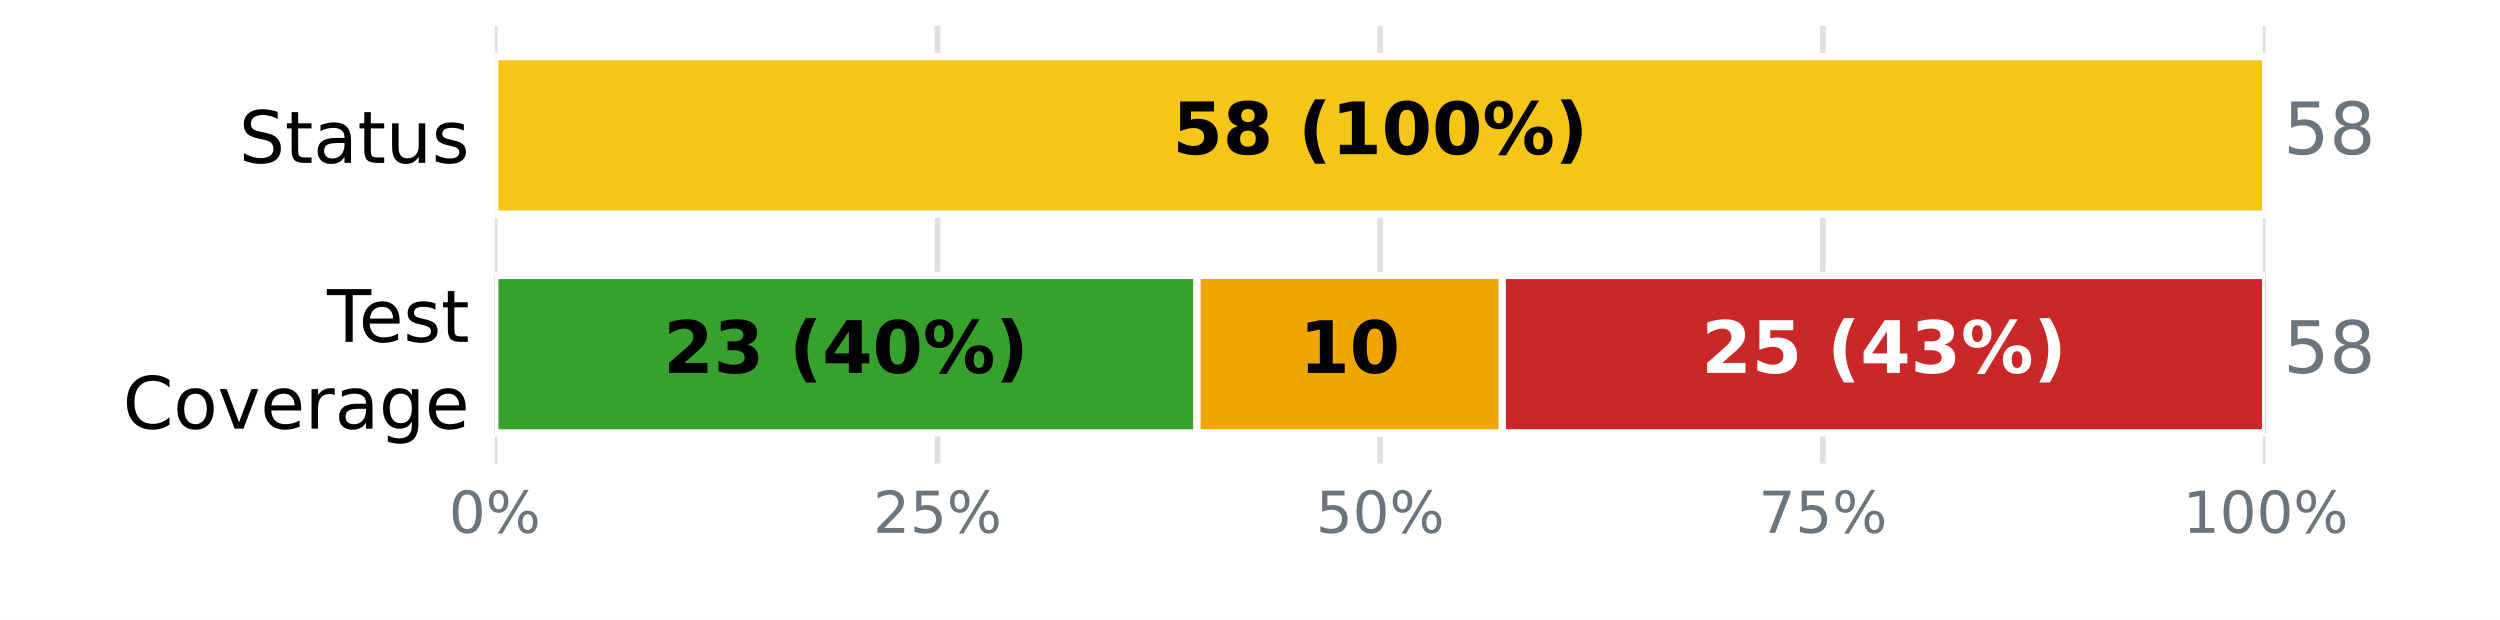
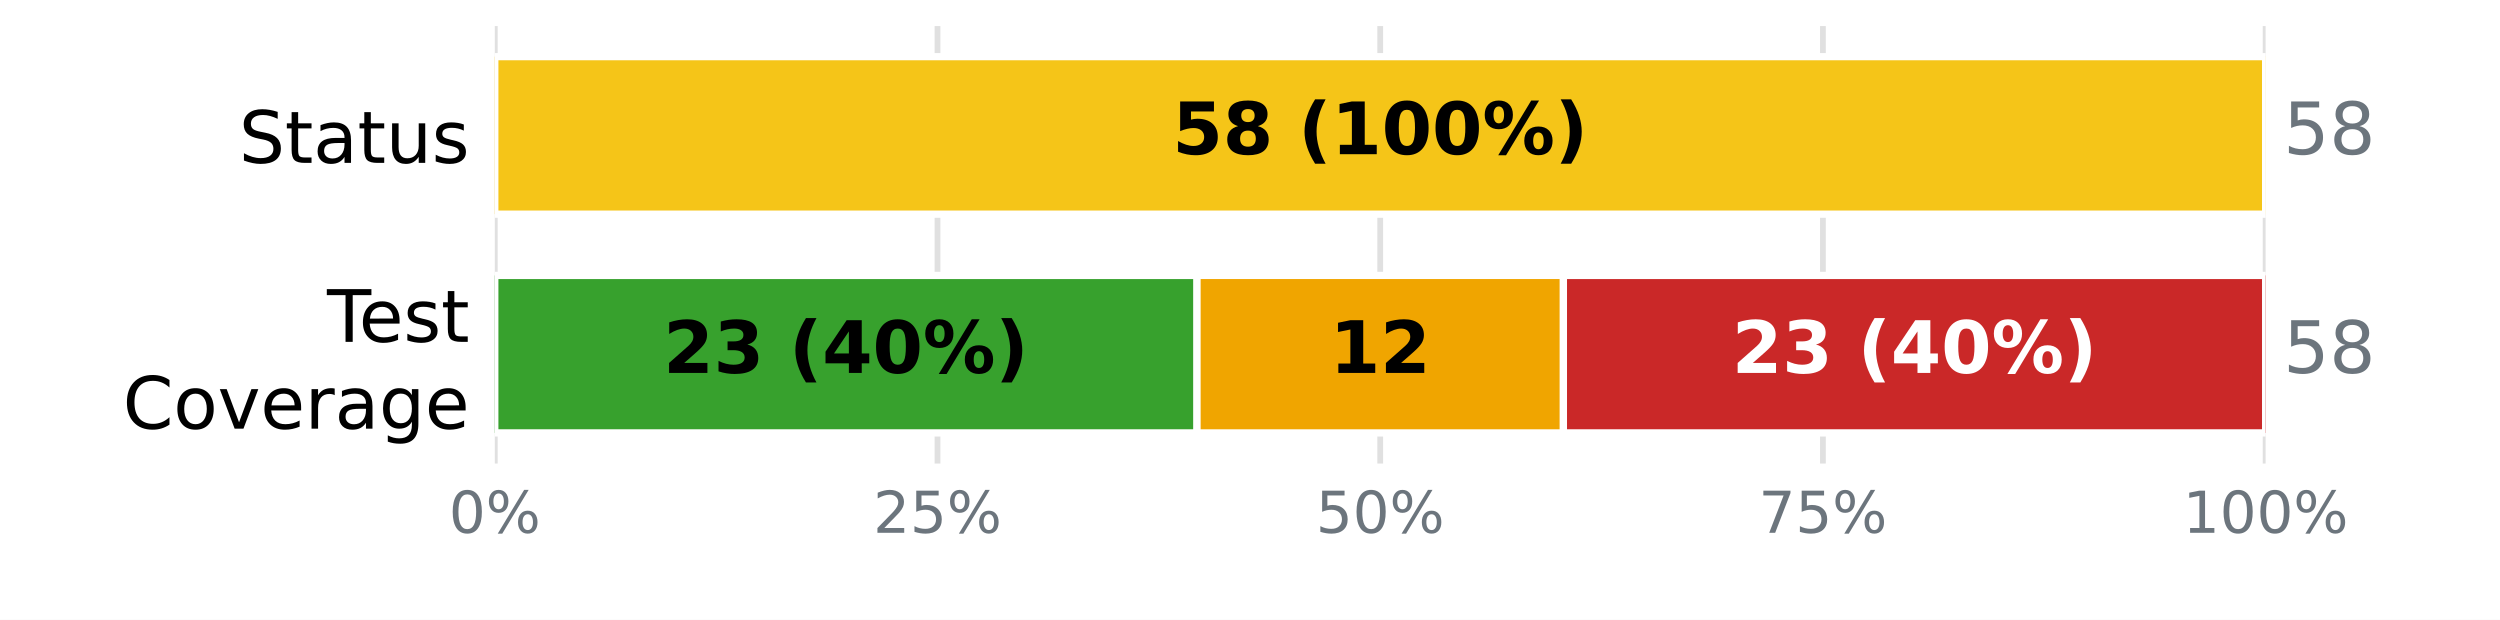
<svg xmlns="http://www.w3.org/2000/svg" xmlns:xlink="http://www.w3.org/1999/xlink" width="345.6pt" height="85.68pt" viewBox="0 0 345.6 85.68" version="1.1">
  <defs>
    <style type="text/css">*{stroke-linejoin: round; stroke-linecap: butt}</style>
  </defs>
  <g id="figure_1">
    <g id="patch_1">
      <path d="M 0 85.68  L 345.6 85.68  L 345.6 0  L 0 0  z " style="fill: #ffffff" />
    </g>
    <g id="axes_1">
      <g id="patch_2">
        <path d="M 68.4 64.08  L 313.2 64.08  L 313.2 3.6  L 68.4 3.6  z " style="fill: #ffffff" />
      </g>
      <g id="matplotlib.axis_1">
        <g id="xtick_1">
          <g id="line2d_1">
-             <path d="M 68.4 64.08  L 68.4 3.6  " clip-path="url(#p6b07e2a024)" style="fill: none; stroke: #e0e0e0; stroke-width: 0.8; stroke-linecap: square" />
+             <path d="M 68.4 64.08  L 68.4 3.6  " clip-path="url(#p62ad9b8917)" style="fill: none; stroke: #e0e0e0; stroke-width: 0.8; stroke-linecap: square" />
          </g>
          <g id="line2d_2" />
          <g id="text_1">
            <g style="fill: #6c757d" transform="translate(62.05438 73.65812) scale(0.08 -0.08)">
              <defs>
                <path id="DejaVuSans-13" d="M 2034 4250  Q 1547 4250 1301 3770  Q 1056 3291 1056 2328  Q 1056 1369 1301 889  Q 1547 409 2034 409  Q 2525 409 2770 889  Q 3016 1369 3016 2328  Q 3016 3291 2770 3770  Q 2525 4250 2034 4250  z M 2034 4750  Q 2819 4750 3233 4129  Q 3647 3509 3647 2328  Q 3647 1150 3233 529  Q 2819 -91 2034 -91  Q 1250 -91 836 529  Q 422 1150 422 2328  Q 422 3509 836 4129  Q 1250 4750 2034 4750  z " transform="scale(0.015625)" />
                <path id="DejaVuSans-8" d="M 4653 2053  Q 4381 2053 4226 1822  Q 4072 1591 4072 1178  Q 4072 772 4226 539  Q 4381 306 4653 306  Q 4919 306 5073 539  Q 5228 772 5228 1178  Q 5228 1588 5073 1820  Q 4919 2053 4653 2053  z M 4653 2450  Q 5147 2450 5437 2106  Q 5728 1763 5728 1178  Q 5728 594 5436 251  Q 5144 -91 4653 -91  Q 4153 -91 3862 251  Q 3572 594 3572 1178  Q 3572 1766 3864 2108  Q 4156 2450 4653 2450  z M 1428 4353  Q 1159 4353 1004 4120  Q 850 3888 850 3481  Q 850 3069 1003 2837  Q 1156 2606 1428 2606  Q 1700 2606 1854 2837  Q 2009 3069 2009 3481  Q 2009 3884 1853 4118  Q 1697 4353 1428 4353  z M 4250 4750  L 4750 4750  L 1831 -91  L 1331 -91  L 4250 4750  z M 1428 4750  Q 1922 4750 2215 4408  Q 2509 4066 2509 3481  Q 2509 2891 2217 2550  Q 1925 2209 1428 2209  Q 931 2209 642 2551  Q 353 2894 353 3481  Q 353 4063 643 4406  Q 934 4750 1428 4750  z " transform="scale(0.015625)" />
              </defs>
              <use xlink:href="#DejaVuSans-13" />
              <use xlink:href="#DejaVuSans-8" transform="translate(63.625 0)" />
            </g>
          </g>
        </g>
        <g id="xtick_2">
          <g id="line2d_3">
-             <path d="M 129.6 64.08  L 129.6 3.6  " clip-path="url(#p6b07e2a024)" style="fill: none; stroke: #e0e0e0; stroke-width: 0.8; stroke-linecap: square" />
+             <path d="M 129.6 64.08  L 129.6 3.6  " clip-path="url(#p62ad9b8917)" style="fill: none; stroke: #e0e0e0; stroke-width: 0.8; stroke-linecap: square" />
          </g>
          <g id="line2d_4" />
          <g id="text_2">
            <g style="fill: #6c757d" transform="translate(120.7094 73.65812) scale(0.08 -0.08)">
              <defs>
                <path id="DejaVuSans-15" d="M 1228 531  L 3431 531  L 3431 0  L 469 0  L 469 531  Q 828 903 1448 1529  Q 2069 2156 2228 2338  Q 2531 2678 2651 2914  Q 2772 3150 2772 3378  Q 2772 3750 2511 3984  Q 2250 4219 1831 4219  Q 1534 4219 1204 4116  Q 875 4013 500 3803  L 500 4441  Q 881 4594 1212 4672  Q 1544 4750 1819 4750  Q 2544 4750 2975 4387  Q 3406 4025 3406 3419  Q 3406 3131 3298 2873  Q 3191 2616 2906 2266  Q 2828 2175 2409 1742  Q 1991 1309 1228 531  z " transform="scale(0.015625)" />
                <path id="DejaVuSans-18" d="M 691 4666  L 3169 4666  L 3169 4134  L 1269 4134  L 1269 2991  Q 1406 3038 1543 3061  Q 1681 3084 1819 3084  Q 2600 3084 3056 2656  Q 3513 2228 3513 1497  Q 3513 744 3044 326  Q 2575 -91 1722 -91  Q 1428 -91 1123 -41  Q 819 9 494 109  L 494 744  Q 775 591 1075 516  Q 1375 441 1709 441  Q 2250 441 2565 725  Q 2881 1009 2881 1497  Q 2881 1984 2565 2268  Q 2250 2553 1709 2553  Q 1456 2553 1204 2497  Q 953 2441 691 2322  L 691 4666  z " transform="scale(0.015625)" />
              </defs>
              <use xlink:href="#DejaVuSans-15" />
              <use xlink:href="#DejaVuSans-18" transform="translate(63.625 0)" />
              <use xlink:href="#DejaVuSans-8" transform="translate(127.25 0)" />
            </g>
          </g>
        </g>
        <g id="xtick_3">
          <g id="line2d_5">
-             <path d="M 190.8 64.08  L 190.8 3.6  " clip-path="url(#p6b07e2a024)" style="fill: none; stroke: #e0e0e0; stroke-width: 0.8; stroke-linecap: square" />
+             <path d="M 190.8 64.08  L 190.8 3.6  " clip-path="url(#p62ad9b8917)" style="fill: none; stroke: #e0e0e0; stroke-width: 0.8; stroke-linecap: square" />
          </g>
          <g id="line2d_6" />
          <g id="text_3">
            <g style="fill: #6c757d" transform="translate(181.9094 73.65812) scale(0.08 -0.08)">
              <use xlink:href="#DejaVuSans-18" />
              <use xlink:href="#DejaVuSans-13" transform="translate(63.625 0)" />
              <use xlink:href="#DejaVuSans-8" transform="translate(127.25 0)" />
            </g>
          </g>
        </g>
        <g id="xtick_4">
          <g id="line2d_7">
-             <path d="M 252 64.08  L 252 3.6  " clip-path="url(#p6b07e2a024)" style="fill: none; stroke: #e0e0e0; stroke-width: 0.8; stroke-linecap: square" />
+             <path d="M 252 64.08  L 252 3.6  " clip-path="url(#p62ad9b8917)" style="fill: none; stroke: #e0e0e0; stroke-width: 0.8; stroke-linecap: square" />
          </g>
          <g id="line2d_8" />
          <g id="text_4">
            <g style="fill: #6c757d" transform="translate(243.1094 73.65812) scale(0.08 -0.08)">
              <defs>
                <path id="DejaVuSans-1a" d="M 525 4666  L 3525 4666  L 3525 4397  L 1831 0  L 1172 0  L 2766 4134  L 525 4134  L 525 4666  z " transform="scale(0.015625)" />
              </defs>
              <use xlink:href="#DejaVuSans-1a" />
              <use xlink:href="#DejaVuSans-18" transform="translate(63.625 0)" />
              <use xlink:href="#DejaVuSans-8" transform="translate(127.25 0)" />
            </g>
          </g>
        </g>
        <g id="xtick_5">
          <g id="line2d_9">
-             <path d="M 313.2 64.08  L 313.2 3.6  " clip-path="url(#p6b07e2a024)" style="fill: none; stroke: #e0e0e0; stroke-width: 0.8; stroke-linecap: square" />
+             <path d="M 313.2 64.08  L 313.2 3.6  " clip-path="url(#p62ad9b8917)" style="fill: none; stroke: #e0e0e0; stroke-width: 0.8; stroke-linecap: square" />
          </g>
          <g id="line2d_10" />
          <g id="text_5">
            <g style="fill: #6c757d" transform="translate(301.7644 73.65812) scale(0.08 -0.08)">
              <defs>
                <path id="DejaVuSans-14" d="M 794 531  L 1825 531  L 1825 4091  L 703 3866  L 703 4441  L 1819 4666  L 2450 4666  L 2450 531  L 3481 531  L 3481 0  L 794 0  L 794 531  z " transform="scale(0.015625)" />
              </defs>
              <use xlink:href="#DejaVuSans-14" />
              <use xlink:href="#DejaVuSans-13" transform="translate(63.625 0)" />
              <use xlink:href="#DejaVuSans-13" transform="translate(127.25 0)" />
              <use xlink:href="#DejaVuSans-8" transform="translate(190.875 0)" />
            </g>
          </g>
        </g>
      </g>
      <g id="matplotlib.axis_2">
        <g id="ytick_1">
          <g id="line2d_11" />
          <g id="text_6">
            <g transform="translate(33.03594 22.51883) scale(0.1 -0.1)">
              <defs>
                <path id="DejaVuSans-36" d="M 3425 4513  L 3425 3897  Q 3066 4069 2747 4153  Q 2428 4238 2131 4238  Q 1616 4238 1336 4038  Q 1056 3838 1056 3469  Q 1056 3159 1242 3001  Q 1428 2844 1947 2747  L 2328 2669  Q 3034 2534 3370 2195  Q 3706 1856 3706 1288  Q 3706 609 3251 259  Q 2797 -91 1919 -91  Q 1588 -91 1214 -16  Q 841 59 441 206  L 441 856  Q 825 641 1194 531  Q 1563 422 1919 422  Q 2459 422 2753 634  Q 3047 847 3047 1241  Q 3047 1584 2836 1778  Q 2625 1972 2144 2069  L 1759 2144  Q 1053 2284 737 2584  Q 422 2884 422 3419  Q 422 4038 858 4394  Q 1294 4750 2059 4750  Q 2388 4750 2728 4690  Q 3069 4631 3425 4513  z " transform="scale(0.015625)" />
                <path id="DejaVuSans-57" d="M 1172 4494  L 1172 3500  L 2356 3500  L 2356 3053  L 1172 3053  L 1172 1153  Q 1172 725 1289 603  Q 1406 481 1766 481  L 2356 481  L 2356 0  L 1766 0  Q 1100 0 847 248  Q 594 497 594 1153  L 594 3053  L 172 3053  L 172 3500  L 594 3500  L 594 4494  L 1172 4494  z " transform="scale(0.015625)" />
                <path id="DejaVuSans-44" d="M 2194 1759  Q 1497 1759 1228 1600  Q 959 1441 959 1056  Q 959 750 1161 570  Q 1363 391 1709 391  Q 2188 391 2477 730  Q 2766 1069 2766 1631  L 2766 1759  L 2194 1759  z M 3341 1997  L 3341 0  L 2766 0  L 2766 531  Q 2569 213 2275 61  Q 1981 -91 1556 -91  Q 1019 -91 701 211  Q 384 513 384 1019  Q 384 1609 779 1909  Q 1175 2209 1959 2209  L 2766 2209  L 2766 2266  Q 2766 2663 2505 2880  Q 2244 3097 1772 3097  Q 1472 3097 1187 3025  Q 903 2953 641 2809  L 641 3341  Q 956 3463 1253 3523  Q 1550 3584 1831 3584  Q 2591 3584 2966 3190  Q 3341 2797 3341 1997  z " transform="scale(0.015625)" />
                <path id="DejaVuSans-58" d="M 544 1381  L 544 3500  L 1119 3500  L 1119 1403  Q 1119 906 1312 657  Q 1506 409 1894 409  Q 2359 409 2629 706  Q 2900 1003 2900 1516  L 2900 3500  L 3475 3500  L 3475 0  L 2900 0  L 2900 538  Q 2691 219 2414 64  Q 2138 -91 1772 -91  Q 1169 -91 856 284  Q 544 659 544 1381  z M 1991 3584  L 1991 3584  z " transform="scale(0.015625)" />
                <path id="DejaVuSans-56" d="M 2834 3397  L 2834 2853  Q 2591 2978 2328 3040  Q 2066 3103 1784 3103  Q 1356 3103 1142 2972  Q 928 2841 928 2578  Q 928 2378 1081 2264  Q 1234 2150 1697 2047  L 1894 2003  Q 2506 1872 2764 1633  Q 3022 1394 3022 966  Q 3022 478 2636 193  Q 2250 -91 1575 -91  Q 1294 -91 989 -36  Q 684 19 347 128  L 347 722  Q 666 556 975 473  Q 1284 391 1588 391  Q 1994 391 2212 530  Q 2431 669 2431 922  Q 2431 1156 2273 1281  Q 2116 1406 1581 1522  L 1381 1569  Q 847 1681 609 1914  Q 372 2147 372 2553  Q 372 3047 722 3315  Q 1072 3584 1716 3584  Q 2034 3584 2315 3537  Q 2597 3491 2834 3397  z " transform="scale(0.015625)" />
              </defs>
              <use xlink:href="#DejaVuSans-36" />
              <use xlink:href="#DejaVuSans-57" transform="translate(63.48438 0)" />
              <use xlink:href="#DejaVuSans-44" transform="translate(102.6875 0)" />
              <use xlink:href="#DejaVuSans-57" transform="translate(163.9688 0)" />
              <use xlink:href="#DejaVuSans-58" transform="translate(203.1719 0)" />
              <use xlink:href="#DejaVuSans-56" transform="translate(266.5469 0)" />
            </g>
          </g>
        </g>
        <g id="ytick_2">
          <g id="line2d_12" />
          <g id="text_7">
            <g transform="translate(45.20781 47.25834) scale(0.1 -0.1)">
              <defs>
                <path id="DejaVuSans-37" d="M -19 4666  L 3928 4666  L 3928 4134  L 2272 4134  L 2272 0  L 1638 0  L 1638 4134  L -19 4134  L -19 4666  z " transform="scale(0.015625)" />
                <path id="DejaVuSans-48" d="M 3597 1894  L 3597 1613  L 953 1613  Q 991 1019 1311 708  Q 1631 397 2203 397  Q 2534 397 2845 478  Q 3156 559 3463 722  L 3463 178  Q 3153 47 2828 -22  Q 2503 -91 2169 -91  Q 1331 -91 842 396  Q 353 884 353 1716  Q 353 2575 817 3079  Q 1281 3584 2069 3584  Q 2775 3584 3186 3129  Q 3597 2675 3597 1894  z M 3022 2063  Q 3016 2534 2758 2815  Q 2500 3097 2075 3097  Q 1594 3097 1305 2825  Q 1016 2553 972 2059  L 3022 2063  z " transform="scale(0.015625)" />
              </defs>
              <use xlink:href="#DejaVuSans-37" />
              <use xlink:href="#DejaVuSans-48" transform="translate(44.09375 0)" />
              <use xlink:href="#DejaVuSans-56" transform="translate(105.625 0)" />
              <use xlink:href="#DejaVuSans-57" transform="translate(157.7188 0)" />
            </g>
            <g transform="translate(16.98594 59.26029) scale(0.1 -0.1)">
              <defs>
                <path id="DejaVuSans-26" d="M 4122 4306  L 4122 3641  Q 3803 3938 3442 4084  Q 3081 4231 2675 4231  Q 1875 4231 1450 3742  Q 1025 3253 1025 2328  Q 1025 1406 1450 917  Q 1875 428 2675 428  Q 3081 428 3442 575  Q 3803 722 4122 1019  L 4122 359  Q 3791 134 3420 21  Q 3050 -91 2638 -91  Q 1578 -91 968 557  Q 359 1206 359 2328  Q 359 3453 968 4101  Q 1578 4750 2638 4750  Q 3056 4750 3426 4639  Q 3797 4528 4122 4306  z " transform="scale(0.015625)" />
                <path id="DejaVuSans-52" d="M 1959 3097  Q 1497 3097 1228 2736  Q 959 2375 959 1747  Q 959 1119 1226 758  Q 1494 397 1959 397  Q 2419 397 2687 759  Q 2956 1122 2956 1747  Q 2956 2369 2687 2733  Q 2419 3097 1959 3097  z M 1959 3584  Q 2709 3584 3137 3096  Q 3566 2609 3566 1747  Q 3566 888 3137 398  Q 2709 -91 1959 -91  Q 1206 -91 779 398  Q 353 888 353 1747  Q 353 2609 779 3096  Q 1206 3584 1959 3584  z " transform="scale(0.015625)" />
                <path id="DejaVuSans-59" d="M 191 3500  L 800 3500  L 1894 563  L 2988 3500  L 3597 3500  L 2284 0  L 1503 0  L 191 3500  z " transform="scale(0.015625)" />
                <path id="DejaVuSans-55" d="M 2631 2963  Q 2534 3019 2420 3045  Q 2306 3072 2169 3072  Q 1681 3072 1420 2755  Q 1159 2438 1159 1844  L 1159 0  L 581 0  L 581 3500  L 1159 3500  L 1159 2956  Q 1341 3275 1631 3429  Q 1922 3584 2338 3584  Q 2397 3584 2469 3576  Q 2541 3569 2628 3553  L 2631 2963  z " transform="scale(0.015625)" />
                <path id="DejaVuSans-4a" d="M 2906 1791  Q 2906 2416 2648 2759  Q 2391 3103 1925 3103  Q 1463 3103 1205 2759  Q 947 2416 947 1791  Q 947 1169 1205 825  Q 1463 481 1925 481  Q 2391 481 2648 825  Q 2906 1169 2906 1791  z M 3481 434  Q 3481 -459 3084 -895  Q 2688 -1331 1869 -1331  Q 1566 -1331 1297 -1286  Q 1028 -1241 775 -1147  L 775 -588  Q 1028 -725 1275 -790  Q 1522 -856 1778 -856  Q 2344 -856 2625 -561  Q 2906 -266 2906 331  L 2906 616  Q 2728 306 2450 153  Q 2172 0 1784 0  Q 1141 0 747 490  Q 353 981 353 1791  Q 353 2603 747 3093  Q 1141 3584 1784 3584  Q 2172 3584 2450 3431  Q 2728 3278 2906 2969  L 2906 3500  L 3481 3500  L 3481 434  z " transform="scale(0.015625)" />
              </defs>
              <use xlink:href="#DejaVuSans-26" />
              <use xlink:href="#DejaVuSans-52" transform="translate(69.82812 0)" />
              <use xlink:href="#DejaVuSans-59" transform="translate(131.0156 0)" />
              <use xlink:href="#DejaVuSans-48" transform="translate(190.2031 0)" />
              <use xlink:href="#DejaVuSans-55" transform="translate(251.7344 0)" />
              <use xlink:href="#DejaVuSans-44" transform="translate(292.8438 0)" />
              <use xlink:href="#DejaVuSans-4a" transform="translate(354.125 0)" />
              <use xlink:href="#DejaVuSans-48" transform="translate(417.6094 0)" />
            </g>
          </g>
        </g>
      </g>
      <g id="patch_3">
-         <path d="M 68.4 7.834  L 68.4 7.834  L 68.4 29.606  L 68.4 29.606  z " clip-path="url(#p6b07e2a024)" style="fill: #37a12d; stroke: #ffffff; stroke-linejoin: miter" />
+         <path d="M 68.4 7.834  L 68.4 7.834  L 68.4 29.606  L 68.4 29.606  z " clip-path="url(#p62ad9b8917)" style="fill: #37a12d; stroke: #ffffff; stroke-linejoin: miter" />
      </g>
      <g id="patch_4">
-         <path d="M 68.4 7.834  L 313.2 7.834  L 313.2 29.606  L 68.4 29.606  z " clip-path="url(#p6b07e2a024)" style="fill: #f5c518; stroke: #ffffff; stroke-linejoin: miter" />
+         <path d="M 68.4 7.834  L 313.2 7.834  L 313.2 29.606  L 68.4 29.606  z " clip-path="url(#p62ad9b8917)" style="fill: #f5c518; stroke: #ffffff; stroke-linejoin: miter" />
      </g>
      <g id="patch_5">
-         <path d="M 313.2 7.834  L 313.2 7.834  L 313.2 29.606  L 313.2 29.606  z " clip-path="url(#p6b07e2a024)" style="fill: #ca2828; stroke: #ffffff; stroke-linejoin: miter" />
+         <path d="M 313.2 7.834  L 313.2 7.834  L 313.2 29.606  L 313.2 29.606  z " clip-path="url(#p62ad9b8917)" style="fill: #ca2828; stroke: #ffffff; stroke-linejoin: miter" />
      </g>
      <g id="patch_6">
-         <path d="M 68.4 38.074  L 165.476 38.074  L 165.476 59.846  L 68.4 59.846  z " clip-path="url(#p6b07e2a024)" style="fill: #37a12d; stroke: #ffffff; stroke-linejoin: miter" />
+         <path d="M 68.4 38.074  L 165.476 38.074  L 165.476 59.846  L 68.4 59.846  z " clip-path="url(#p62ad9b8917)" style="fill: #37a12d; stroke: #ffffff; stroke-linejoin: miter" />
      </g>
      <g id="patch_7">
-         <path d="M 165.476 38.074  L 207.683 38.074  L 207.683 59.846  L 165.476 59.846  z " clip-path="url(#p6b07e2a024)" style="fill: #f0a500; stroke: #ffffff; stroke-linejoin: miter" />
+         <path d="M 165.476 38.074  L 216.124 38.074  L 216.124 59.846  L 165.476 59.846  z " clip-path="url(#p62ad9b8917)" style="fill: #f0a500; stroke: #ffffff; stroke-linejoin: miter" />
      </g>
      <g id="patch_8">
-         <path d="M 207.683 38.074  L 313.2 38.074  L 313.2 59.846  L 207.683 59.846  z " clip-path="url(#p6b07e2a024)" style="fill: #ca2828; stroke: #ffffff; stroke-linejoin: miter" />
+         <path d="M 216.124 38.074  L 313.2 38.074  L 313.2 59.846  L 216.124 59.846  z " clip-path="url(#p62ad9b8917)" style="fill: #ca2828; stroke: #ffffff; stroke-linejoin: miter" />
      </g>
      <g id="text_8">
        <g transform="translate(162.0844 21.31766) scale(0.1 -0.1)">
          <defs>
            <path id="DejaVuSans-Bold-18" d="M 678 4666  L 3669 4666  L 3669 3781  L 1638 3781  L 1638 3059  Q 1775 3097 1914 3117  Q 2053 3138 2203 3138  Q 3056 3138 3531 2711  Q 4006 2284 4006 1522  Q 4006 766 3489 337  Q 2972 -91 2053 -91  Q 1656 -91 1267 -14  Q 878 63 494 219  L 494 1166  Q 875 947 1217 837  Q 1559 728 1863 728  Q 2300 728 2551 942  Q 2803 1156 2803 1522  Q 2803 1891 2551 2103  Q 2300 2316 1863 2316  Q 1603 2316 1309 2248  Q 1016 2181 678 2041  L 678 4666  z " transform="scale(0.015625)" />
            <path id="DejaVuSans-Bold-1b" d="M 2228 2088  Q 1891 2088 1709 1903  Q 1528 1719 1528 1375  Q 1528 1031 1709 848  Q 1891 666 2228 666  Q 2563 666 2741 848  Q 2919 1031 2919 1375  Q 2919 1722 2741 1905  Q 2563 2088 2228 2088  z M 1350 2484  Q 925 2613 709 2878  Q 494 3144 494 3541  Q 494 4131 934 4440  Q 1375 4750 2228 4750  Q 3075 4750 3515 4442  Q 3956 4134 3956 3541  Q 3956 3144 3739 2878  Q 3522 2613 3097 2484  Q 3572 2353 3814 2058  Q 4056 1763 4056 1313  Q 4056 619 3595 264  Q 3134 -91 2228 -91  Q 1319 -91 855 264  Q 391 619 391 1313  Q 391 1763 633 2058  Q 875 2353 1350 2484  z M 1631 3419  Q 1631 3141 1786 2991  Q 1941 2841 2228 2841  Q 2509 2841 2662 2991  Q 2816 3141 2816 3419  Q 2816 3697 2662 3845  Q 2509 3994 2228 3994  Q 1941 3994 1786 3844  Q 1631 3694 1631 3419  z " transform="scale(0.015625)" />
            <path id="DejaVuSans-Bold-3" transform="scale(0.015625)" />
            <path id="DejaVuSans-Bold-b" d="M 2413 -844  L 1484 -844  Q 1006 -72 778 623  Q 550 1319 550 2003  Q 550 2688 779 3389  Q 1009 4091 1484 4856  L 2413 4856  Q 2013 4116 1813 3408  Q 1613 2700 1613 2009  Q 1613 1319 1811 609  Q 2009 -100 2413 -844  z " transform="scale(0.015625)" />
            <path id="DejaVuSans-Bold-14" d="M 750 831  L 1813 831  L 1813 3847  L 722 3622  L 722 4441  L 1806 4666  L 2950 4666  L 2950 831  L 4013 831  L 4013 0  L 750 0  L 750 831  z " transform="scale(0.015625)" />
            <path id="DejaVuSans-Bold-13" d="M 2944 2338  Q 2944 3213 2780 3570  Q 2616 3928 2228 3928  Q 1841 3928 1675 3570  Q 1509 3213 1509 2338  Q 1509 1453 1675 1090  Q 1841 728 2228 728  Q 2613 728 2778 1090  Q 2944 1453 2944 2338  z M 4147 2328  Q 4147 1169 3647 539  Q 3147 -91 2228 -91  Q 1306 -91 806 539  Q 306 1169 306 2328  Q 306 3491 806 4120  Q 1306 4750 2228 4750  Q 3147 4750 3647 4120  Q 4147 3491 4147 2328  z " transform="scale(0.015625)" />
            <path id="DejaVuSans-Bold-8" d="M 4959 1925  Q 4738 1925 4616 1733  Q 4494 1541 4494 1184  Q 4494 825 4614 633  Q 4734 441 4959 441  Q 5184 441 5303 633  Q 5422 825 5422 1184  Q 5422 1541 5301 1733  Q 5181 1925 4959 1925  z M 4959 2450  Q 5541 2450 5875 2112  Q 6209 1775 6209 1184  Q 6209 594 5875 251  Q 5541 -91 4959 -91  Q 4378 -91 4042 251  Q 3706 594 3706 1184  Q 3706 1772 4042 2111  Q 4378 2450 4959 2450  z M 2094 -91  L 1403 -91  L 4319 4750  L 5013 4750  L 2094 -91  z M 1453 4750  Q 2034 4750 2367 4411  Q 2700 4072 2700 3481  Q 2700 2891 2367 2550  Q 2034 2209 1453 2209  Q 872 2209 539 2550  Q 206 2891 206 3481  Q 206 4072 539 4411  Q 872 4750 1453 4750  z M 1453 4225  Q 1228 4225 1106 4031  Q 984 3838 984 3481  Q 984 3122 1106 2926  Q 1228 2731 1453 2731  Q 1678 2731 1798 2926  Q 1919 3122 1919 3481  Q 1919 3838 1797 4031  Q 1675 4225 1453 4225  z " transform="scale(0.015625)" />
            <path id="DejaVuSans-Bold-c" d="M 513 -844  Q 913 -100 1113 609  Q 1313 1319 1313 2009  Q 1313 2700 1113 3408  Q 913 4116 513 4856  L 1441 4856  Q 1916 4091 2145 3389  Q 2375 2688 2375 2003  Q 2375 1319 2147 623  Q 1919 -72 1441 -844  L 513 -844  z " transform="scale(0.015625)" />
          </defs>
          <use xlink:href="#DejaVuSans-Bold-18" />
          <use xlink:href="#DejaVuSans-Bold-1b" transform="translate(69.57812 0)" />
          <use xlink:href="#DejaVuSans-Bold-3" transform="translate(139.1562 0)" />
          <use xlink:href="#DejaVuSans-Bold-b" transform="translate(173.9688 0)" />
          <use xlink:href="#DejaVuSans-Bold-14" transform="translate(219.6719 0)" />
          <use xlink:href="#DejaVuSans-Bold-13" transform="translate(289.25 0)" />
          <use xlink:href="#DejaVuSans-Bold-13" transform="translate(358.8281 0)" />
          <use xlink:href="#DejaVuSans-Bold-8" transform="translate(428.4062 0)" />
          <use xlink:href="#DejaVuSans-Bold-c" transform="translate(528.6094 0)" />
        </g>
      </g>
      <g id="text_9">
        <g style="fill: #6c757d" transform="translate(315.648 21.31766) scale(0.1 -0.1)">
          <defs>
            <path id="DejaVuSans-1b" d="M 2034 2216  Q 1584 2216 1326 1975  Q 1069 1734 1069 1313  Q 1069 891 1326 650  Q 1584 409 2034 409  Q 2484 409 2743 651  Q 3003 894 3003 1313  Q 3003 1734 2745 1975  Q 2488 2216 2034 2216  z M 1403 2484  Q 997 2584 770 2862  Q 544 3141 544 3541  Q 544 4100 942 4425  Q 1341 4750 2034 4750  Q 2731 4750 3128 4425  Q 3525 4100 3525 3541  Q 3525 3141 3298 2862  Q 3072 2584 2669 2484  Q 3125 2378 3379 2068  Q 3634 1759 3634 1313  Q 3634 634 3220 271  Q 2806 -91 2034 -91  Q 1263 -91 848 271  Q 434 634 434 1313  Q 434 1759 690 2068  Q 947 2378 1403 2484  z M 1172 3481  Q 1172 3119 1398 2916  Q 1625 2713 2034 2713  Q 2441 2713 2670 2916  Q 2900 3119 2900 3481  Q 2900 3844 2670 4047  Q 2441 4250 2034 4250  Q 1625 4250 1398 4047  Q 1172 3844 1172 3481  z " transform="scale(0.015625)" />
          </defs>
          <use xlink:href="#DejaVuSans-18" />
          <use xlink:href="#DejaVuSans-1b" transform="translate(63.625 0)" />
        </g>
      </g>
      <g id="text_10">
        <g transform="translate(91.70121 51.55766) scale(0.1 -0.1)">
          <defs>
            <path id="DejaVuSans-Bold-15" d="M 1844 884  L 3897 884  L 3897 0  L 506 0  L 506 884  L 2209 2388  Q 2438 2594 2547 2791  Q 2656 2988 2656 3200  Q 2656 3528 2436 3728  Q 2216 3928 1850 3928  Q 1569 3928 1234 3808  Q 900 3688 519 3450  L 519 4475  Q 925 4609 1322 4679  Q 1719 4750 2100 4750  Q 2938 4750 3402 4381  Q 3866 4013 3866 3353  Q 3866 2972 3669 2642  Q 3472 2313 2841 1759  L 1844 884  z " transform="scale(0.015625)" />
            <path id="DejaVuSans-Bold-16" d="M 2981 2516  Q 3453 2394 3698 2092  Q 3944 1791 3944 1325  Q 3944 631 3412 270  Q 2881 -91 1863 -91  Q 1503 -91 1142 -33  Q 781 25 428 141  L 428 1069  Q 766 900 1098 814  Q 1431 728 1753 728  Q 2231 728 2486 893  Q 2741 1059 2741 1369  Q 2741 1688 2480 1852  Q 2219 2016 1709 2016  L 1228 2016  L 1228 2791  L 1734 2791  Q 2188 2791 2409 2933  Q 2631 3075 2631 3366  Q 2631 3634 2415 3781  Q 2200 3928 1806 3928  Q 1516 3928 1219 3862  Q 922 3797 628 3669  L 628 4550  Q 984 4650 1334 4700  Q 1684 4750 2022 4750  Q 2931 4750 3382 4451  Q 3834 4153 3834 3553  Q 3834 3144 3618 2883  Q 3403 2622 2981 2516  z " transform="scale(0.015625)" />
            <path id="DejaVuSans-Bold-17" d="M 2356 3675  L 1038 1722  L 2356 1722  L 2356 3675  z M 2156 4666  L 3494 4666  L 3494 1722  L 4159 1722  L 4159 850  L 3494 850  L 3494 0  L 2356 0  L 2356 850  L 288 850  L 288 1881  L 2156 4666  z " transform="scale(0.015625)" />
          </defs>
          <use xlink:href="#DejaVuSans-Bold-15" />
          <use xlink:href="#DejaVuSans-Bold-16" transform="translate(69.57812 0)" />
          <use xlink:href="#DejaVuSans-Bold-3" transform="translate(139.1562 0)" />
          <use xlink:href="#DejaVuSans-Bold-b" transform="translate(173.9688 0)" />
          <use xlink:href="#DejaVuSans-Bold-17" transform="translate(219.6719 0)" />
          <use xlink:href="#DejaVuSans-Bold-13" transform="translate(289.25 0)" />
          <use xlink:href="#DejaVuSans-Bold-8" transform="translate(358.8281 0)" />
          <use xlink:href="#DejaVuSans-Bold-c" transform="translate(459.0312 0)" />
        </g>
      </g>
      <g id="text_11">
-         <g transform="translate(179.6215 51.55766) scale(0.1 -0.1)">
+         <g transform="translate(183.8422 51.55766) scale(0.1 -0.1)">
          <use xlink:href="#DejaVuSans-Bold-14" />
-           <use xlink:href="#DejaVuSans-Bold-13" transform="translate(69.57812 0)" />
+           <use xlink:href="#DejaVuSans-Bold-15" transform="translate(69.57812 0)" />
        </g>
      </g>
      <g id="text_12">
-         <g style="fill: #ffffff" transform="translate(235.2047 51.55766) scale(0.1 -0.1)">
+         <g style="fill: #ffffff" transform="translate(239.4254 51.55766) scale(0.1 -0.1)">
          <use xlink:href="#DejaVuSans-Bold-15" />
-           <use xlink:href="#DejaVuSans-Bold-18" transform="translate(69.57812 0)" />
+           <use xlink:href="#DejaVuSans-Bold-16" transform="translate(69.57812 0)" />
          <use xlink:href="#DejaVuSans-Bold-3" transform="translate(139.1562 0)" />
          <use xlink:href="#DejaVuSans-Bold-b" transform="translate(173.9688 0)" />
          <use xlink:href="#DejaVuSans-Bold-17" transform="translate(219.6719 0)" />
-           <use xlink:href="#DejaVuSans-Bold-16" transform="translate(289.25 0)" />
+           <use xlink:href="#DejaVuSans-Bold-13" transform="translate(289.25 0)" />
          <use xlink:href="#DejaVuSans-Bold-8" transform="translate(358.8281 0)" />
          <use xlink:href="#DejaVuSans-Bold-c" transform="translate(459.0312 0)" />
        </g>
      </g>
      <g id="text_13">
        <g style="fill: #6c757d" transform="translate(315.648 51.55766) scale(0.1 -0.1)">
          <use xlink:href="#DejaVuSans-18" />
          <use xlink:href="#DejaVuSans-1b" transform="translate(63.625 0)" />
        </g>
      </g>
    </g>
  </g>
  <defs>
-     <clipPath id="p6b07e2a024">
+     <clipPath id="p62ad9b8917">
      <rect x="68.4" y="3.6" width="244.8" height="60.48" />
    </clipPath>
  </defs>
</svg>
